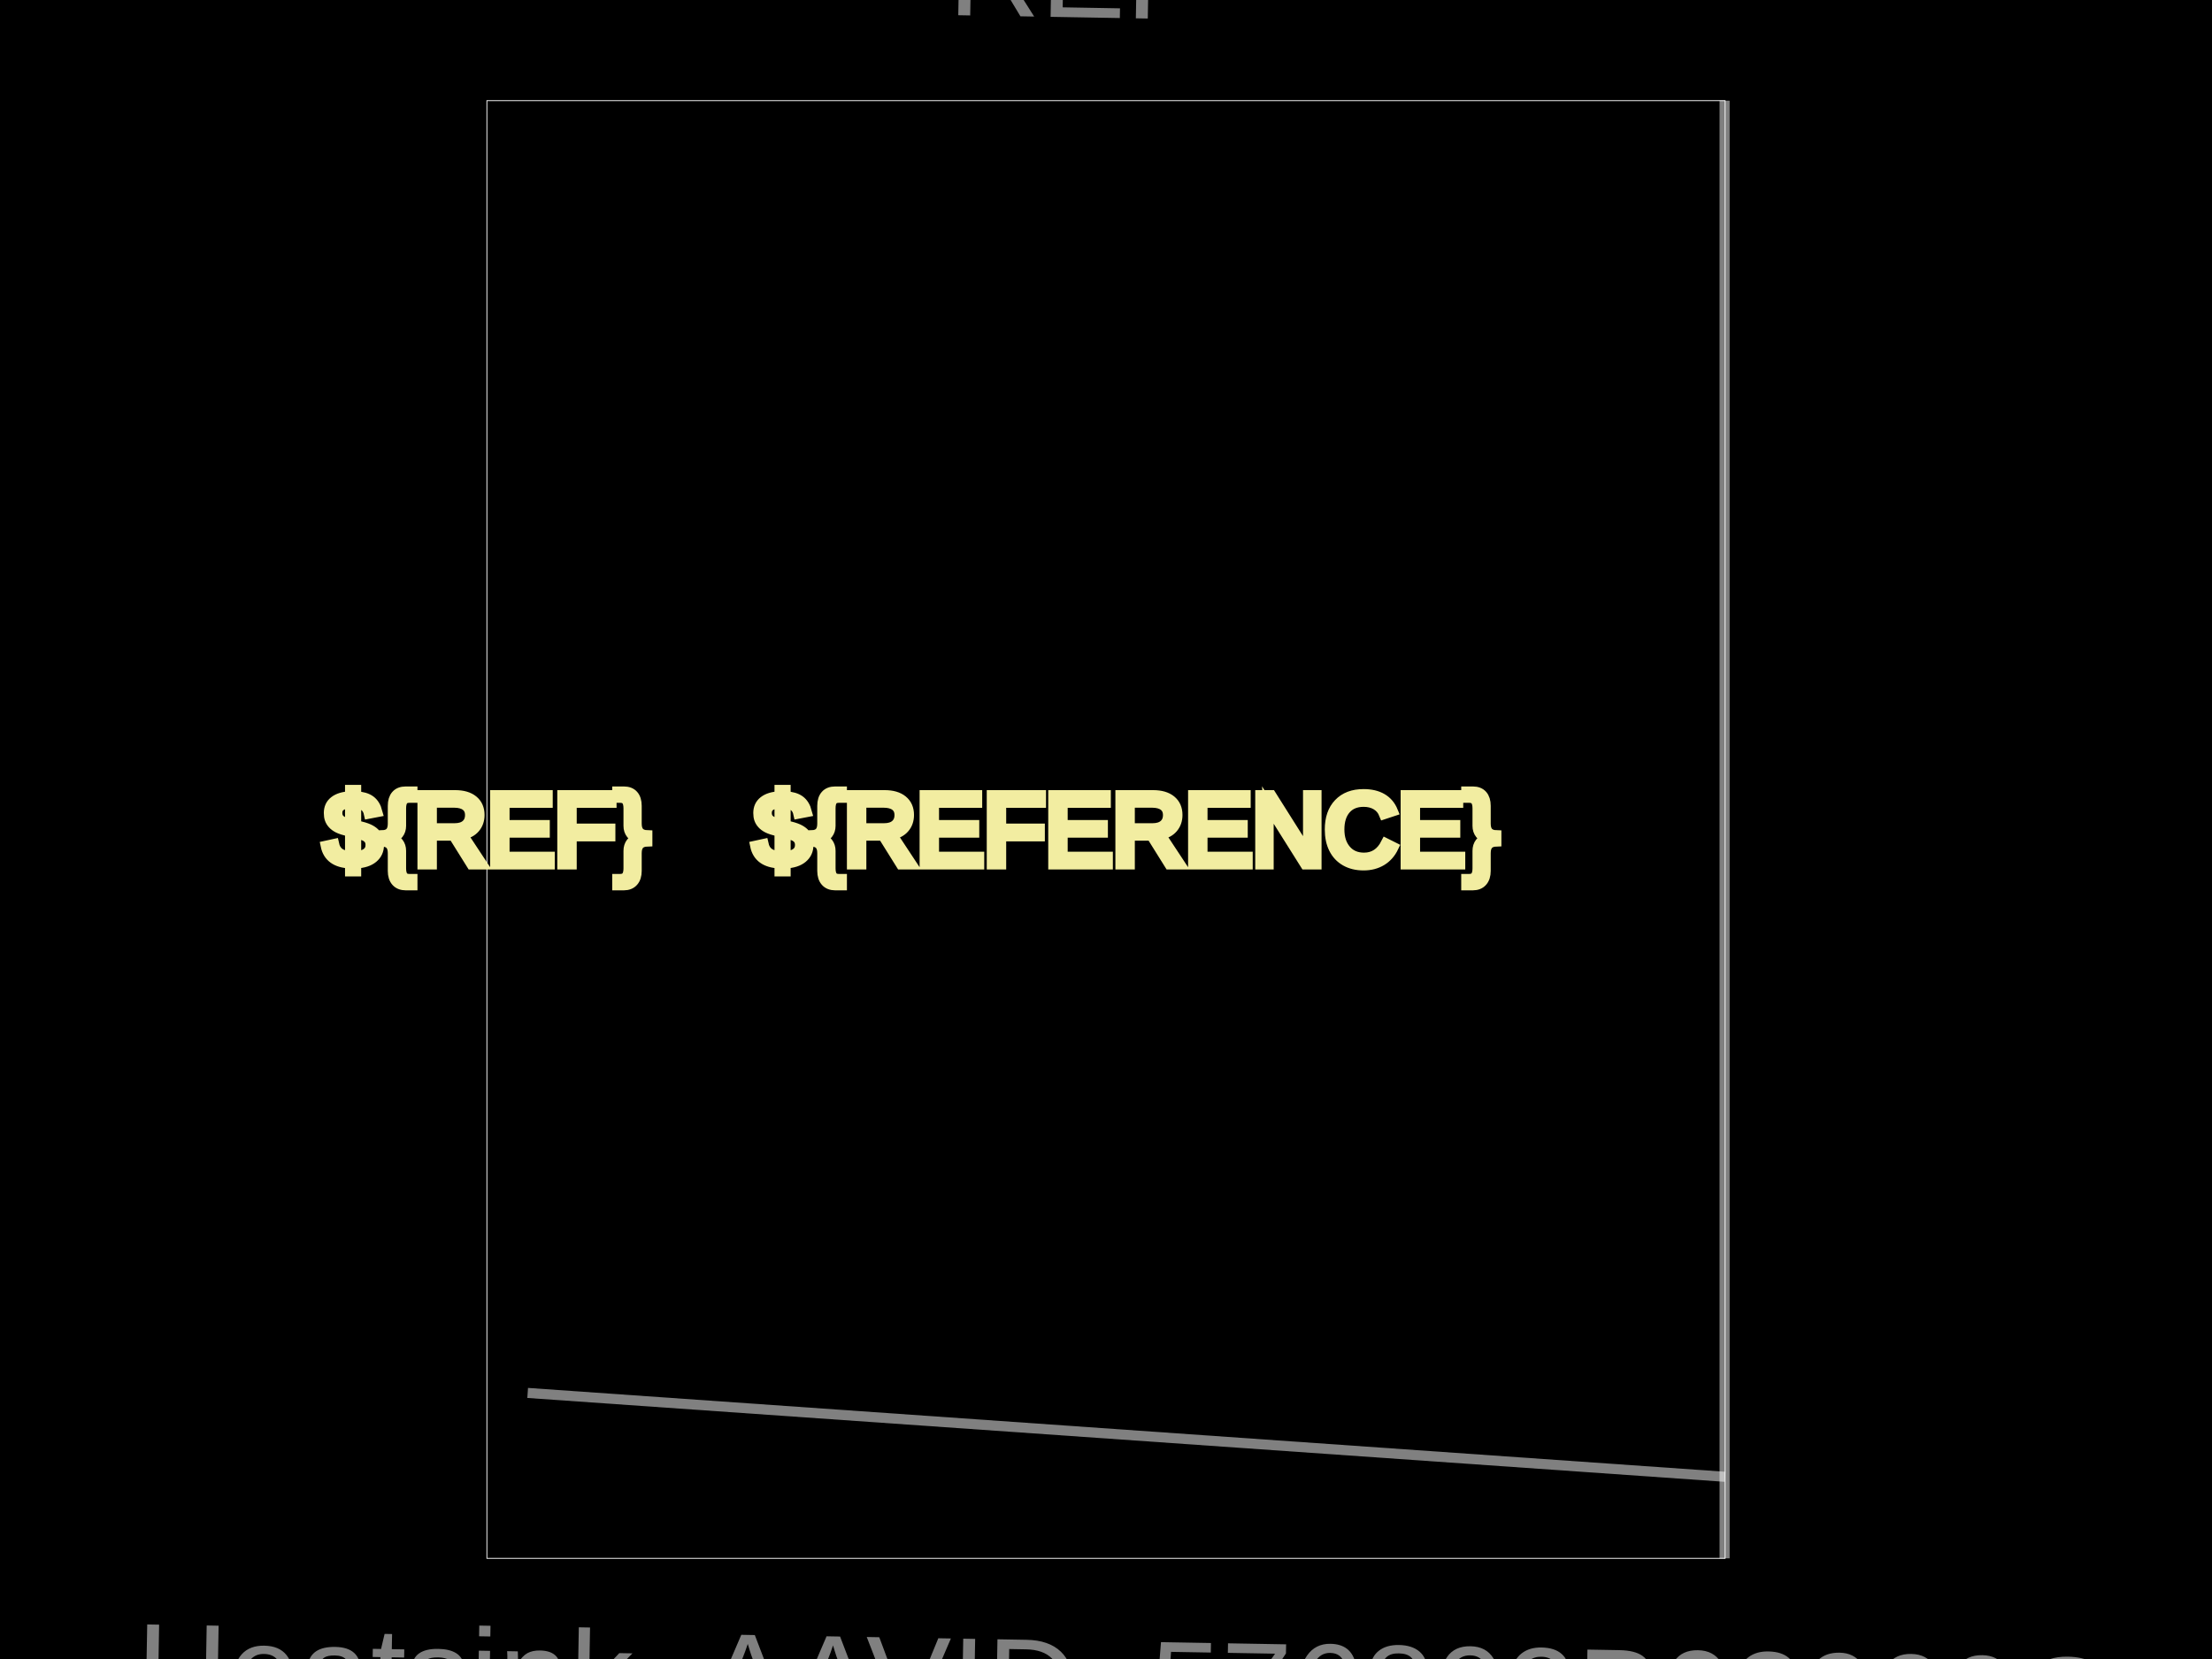
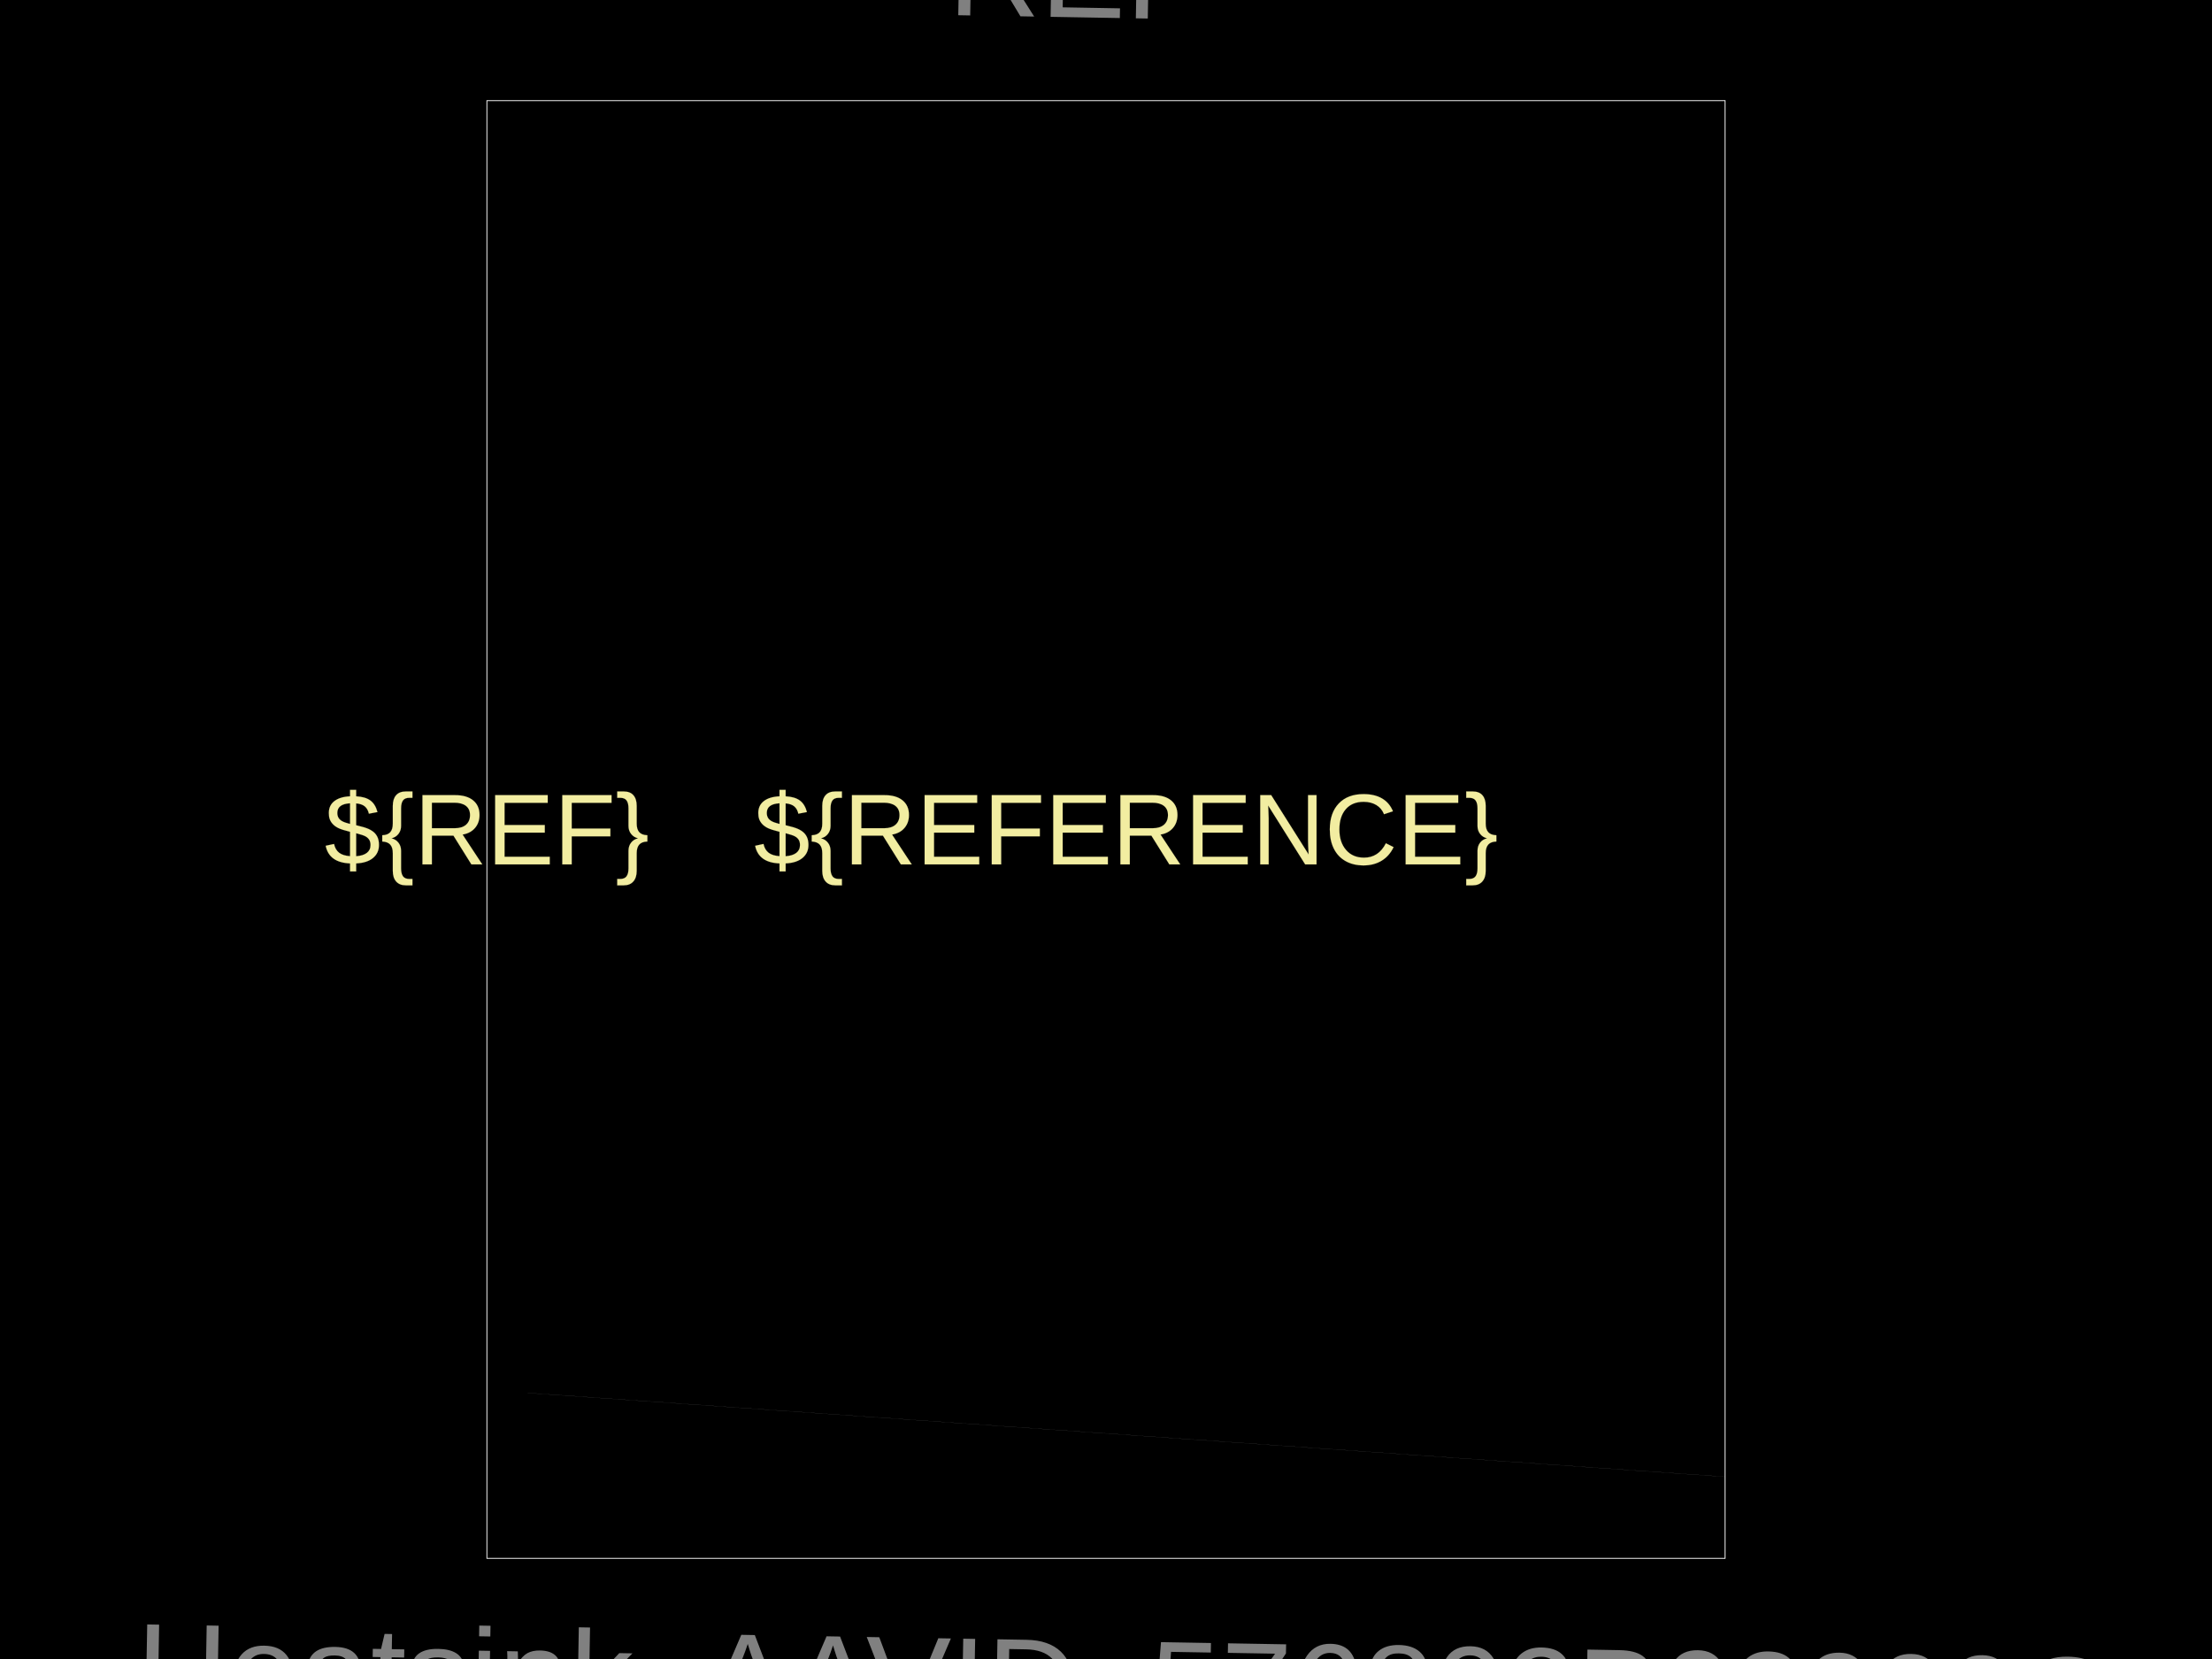
<svg xmlns="http://www.w3.org/2000/svg" width="800" height="600">
  <style />
  <rect class="boundary" x="0" y="0" fill="#000" width="800" height="600" />
  <rect class="pcb-boundary" fill="none" stroke="#fff" stroke-width="0.3" x="176.092" y="36.408" width="447.816" height="527.184" />
-   <text x="0" y="0" fill="#f2eda1" font-family="Arial, sans-serif" font-size="36.408" text-anchor="middle" dominant-baseline="central" transform="matrix(1,0,0,1,407.2816,300)" class="pcb-silkscreen-text pcb-silkscreen-top" data-pcb-silkscreen-text-id="pcb_generic_component_0" stroke="#f2eda1" stroke-width="3.641">${REFERENCE}</text>
-   <text x="0" y="0" fill="#f2eda1" font-family="Arial, sans-serif" font-size="36.408" text-anchor="middle" dominant-baseline="central" transform="matrix(1,0,0,1,176.0922,300)" class="pcb-silkscreen-text pcb-silkscreen-top" data-pcb-silkscreen-text-id="pcb_generic_component_0" stroke="#f2eda1" stroke-width="3.641">${REF}</text>
-   <path class="pcb-fabrication-note-path" stroke="rgba(255,255,255,0.5)" fill="none" d="M 623.726 36.408 L 623.726 563.592" stroke-width="3.641" data-pcb-component-id="pcb_generic_component_0" data-pcb-fabrication-note-path-id="fabrication_note_path_4" />
-   <path class="pcb-fabrication-note-path" stroke="rgba(255,255,255,0.5)" fill="none" d="M 623.908 534.102 L 190.837 503.774" stroke-width="3.641" data-pcb-component-id="pcb_generic_component_0" data-pcb-fabrication-note-path-id="fabrication_note_path_6" />
+   <text x="0" y="0" fill="#f2eda1" font-family="Arial, sans-serif" font-size="36.408" text-anchor="middle" dominant-baseline="central" transform="matrix(1,0,0,1,407.2816,300)" class="pcb-silkscreen-text pcb-silkscreen-top" data-pcb-silkscreen-text-id="pcb_generic_component_0" stroke="#f2eda1" stroke-width="0.036">${REFERENCE}</text>
+   <text x="0" y="0" fill="#f2eda1" font-family="Arial, sans-serif" font-size="36.408" text-anchor="middle" dominant-baseline="central" transform="matrix(1,0,0,1,176.0922,300)" class="pcb-silkscreen-text pcb-silkscreen-top" data-pcb-silkscreen-text-id="pcb_generic_component_0" stroke="#f2eda1" stroke-width="0.036">${REF}</text>
+   <path class="pcb-fabrication-note-path" stroke="rgba(255,255,255,0.5)" fill="none" d="M 623.726 36.408 L 623.726 563.592" stroke-width="0.036" data-pcb-component-id="pcb_generic_component_0" data-pcb-fabrication-note-path-id="fabrication_note_path_4" />
+   <path class="pcb-fabrication-note-path" stroke="rgba(255,255,255,0.5)" fill="none" d="M 623.908 534.102 L 190.837 503.774" stroke-width="0.036" data-pcb-component-id="pcb_generic_component_0" data-pcb-fabrication-note-path-id="fabrication_note_path_6" />
  <text x="0" y="0" font-family="Arial, sans-serif" font-size="46.238" text-anchor="middle" dominant-baseline="central" transform="matrix(0.9998477,0.01745241,-0.01745241,0.9998477,407.2816,-9.466019)" class="pcb-fabrication-note-text" fill="rgba(255,255,255,0.5)">REF**</text>
  <text x="0" y="0" font-family="Arial, sans-serif" font-size="46.238" text-anchor="middle" dominant-baseline="central" transform="matrix(0.9998477,0.01745241,-0.01745241,0.9998477,407.2816,609.466)" class="pcb-fabrication-note-text" fill="rgba(255,255,255,0.5)">Heatsink_AAVID_576802B03900G</text>
</svg>
